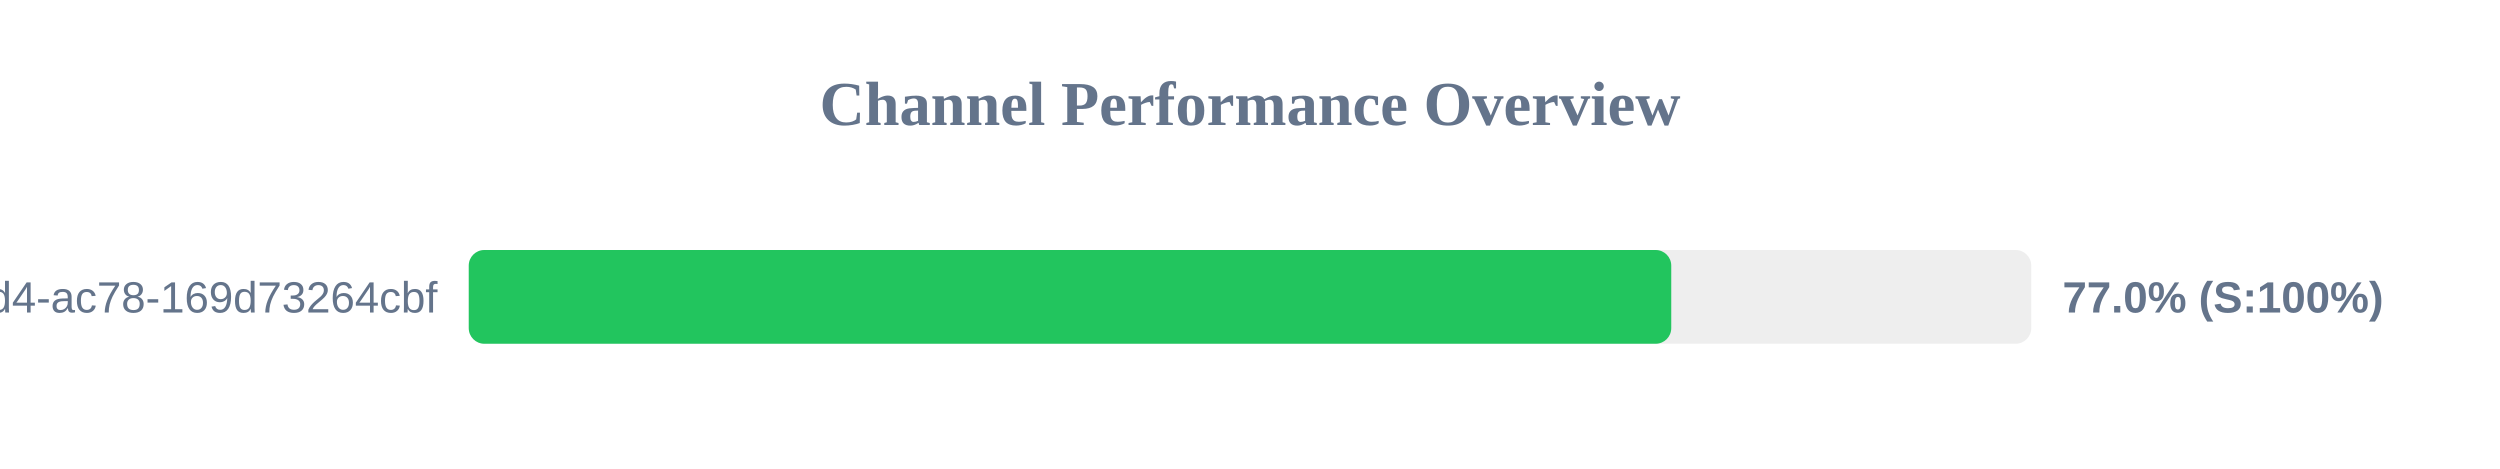
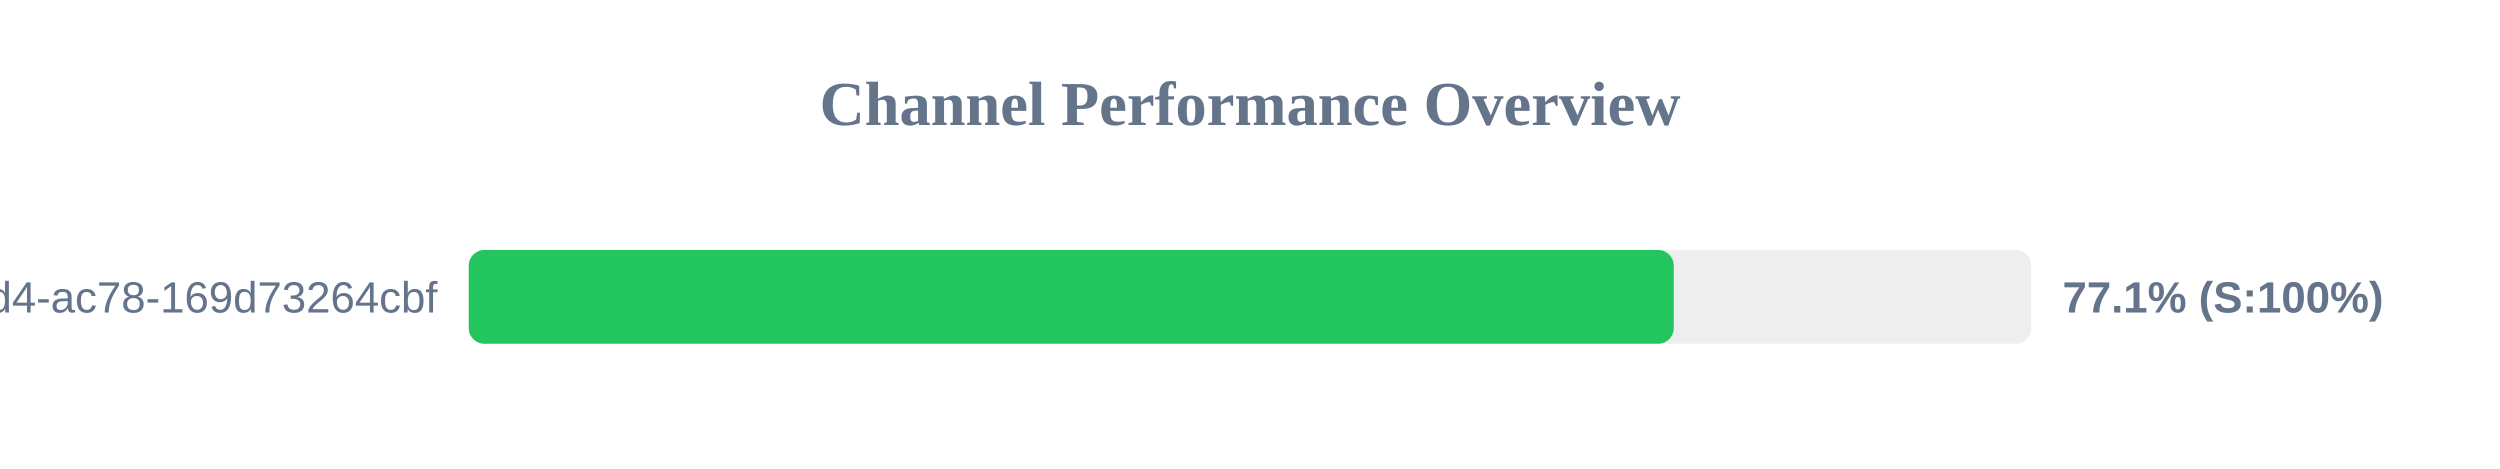
<svg xmlns="http://www.w3.org/2000/svg" width="800" height="150" version="1.1">
  <style>
        .row { font: 14px Arial; fill: #64748b; }
        .score { font: bold 14px Arial; fill: #64748b; }
    </style>
  <text x="400" y="40" text-anchor="middle" font-size="20px" font-weight="bold" fill="#64748b">Channel Performance Overview</text>
  <rect x="150" y="80" width="500" height="30" fill="#eee" rx="5" />
-   <rect x="150" y="80" width="384.8" height="30" fill="#22c55e" rx="5" />
+   <rect x="150" y="80" width="385.6" height="30" fill="#22c55e" rx="5" />
  <text x="140" y="100" text-anchor="end" class="row">?uuid=48c2c901-72e6-46d4-ac78-169d73264cbf</text>
-   <text x="660" y="100" text-anchor="start" class="score">77.0% (S:100%)</text>
+   <text x="660" y="100" text-anchor="start" class="score">77.1% (S:100%)</text>
</svg>
